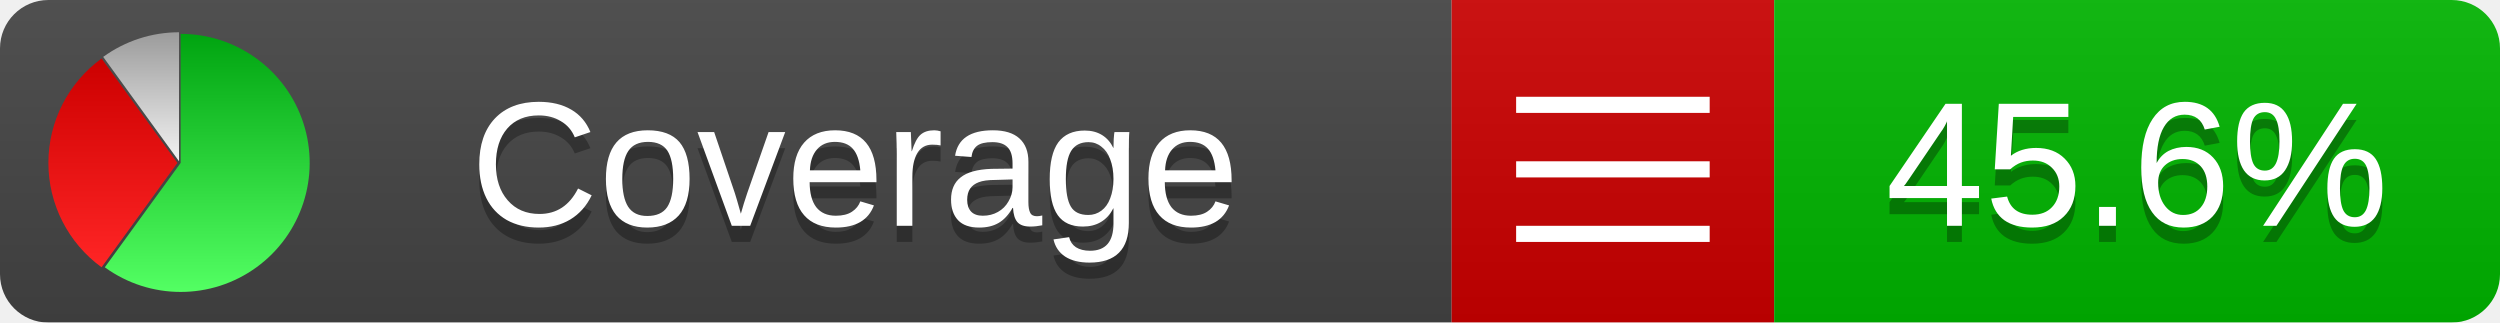
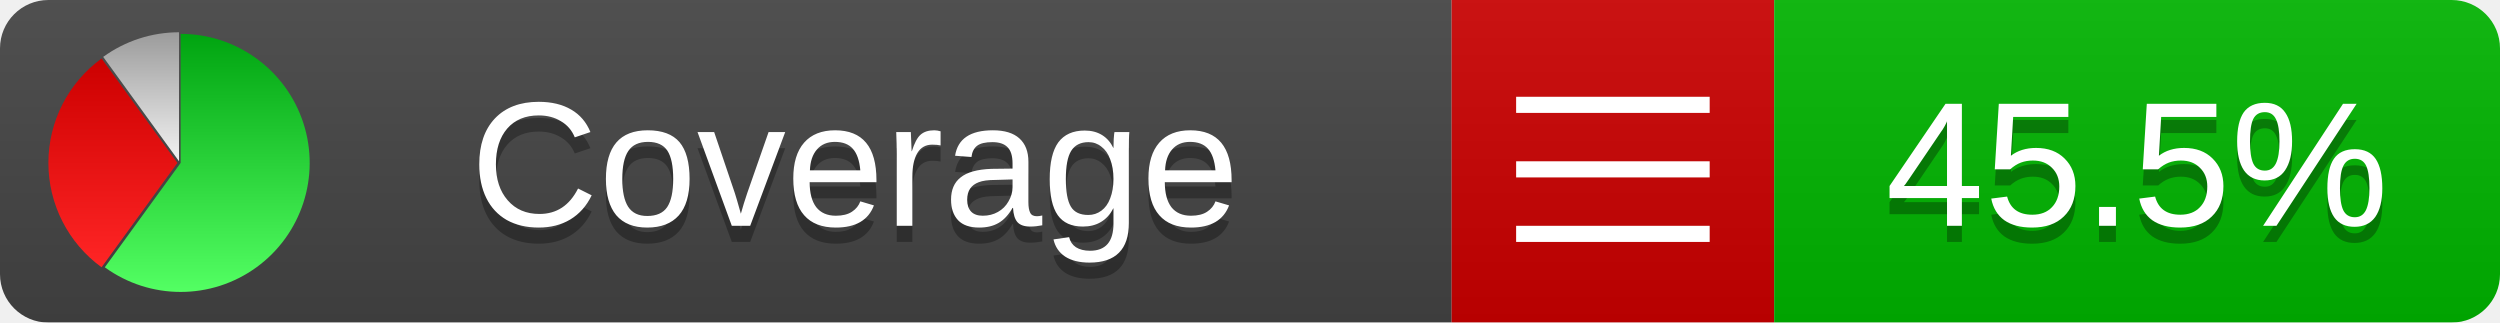
<svg xmlns="http://www.w3.org/2000/svg" xmlns:xlink="http://www.w3.org/1999/xlink" width="155" height="20">
  <style type="text/css">
          
            @keyframes fadeout {
              0 % { visibility: visible; opacity: 1; }
              40% { visibility: visible; opacity: 1; }
              50% { visibility: hidden; opacity: 0; }
              90% { visibility: hidden; opacity: 0; }
              100% { visibility: visible; opacity: 1; }
            }
            @keyframes fadein {
              0% { visibility: hidden; opacity: 0; }
              40% { visibility: hidden; opacity: 0; }
              50% { visibility: visible; opacity: 1; }
              90% { visibility: visible; opacity: 1; }
              100% { visibility: hidden; opacity: 0; }
            }
            .linecoverage {
                animation-duration: 10s;
                animation-name: fadeout;
                animation-iteration-count: infinite;
            }
            .branchcoverage {
                animation-duration: 10s;
                animation-name: fadein;
                animation-iteration-count: infinite;
            }
          
    </style>
  <defs>
    <linearGradient id="gradient" x2="0" y2="100%">
      <stop offset="0" stop-color="#bbb" stop-opacity=".1" />
      <stop offset="1" stop-opacity=".1" />
    </linearGradient>
    <linearGradient id="green" x2="0" y2="100%">
      <stop offset="0" stop-color="#00A410" />
      <stop offset="1" stop-color="#53FF63" />
    </linearGradient>
    <linearGradient id="red" x2="0" y2="100%">
      <stop offset="0" stop-color="#C00" />
      <stop offset="1" stop-color="#FF2525" />
    </linearGradient>
    <linearGradient id="gray" x2="0" y2="100%">
      <stop offset="0" stop-color="#9B9B9B" />
      <stop offset="1" stop-color="#F3F3F3" />
    </linearGradient>
    <mask id="mask">
      <rect width="155" height="20" rx="3" fill="#fff" />
    </mask>
    <g id="icon">
      <path style="fill:url(#green);" d="M205,202.5 l0,-200 a200,200 0 1,1 -117.558,361.803 z" />
      <path style="fill:url(#red);" d="M200,202.5 l-117.558,161.803 a200,200 0 0,1 0,-323.607 z" />
      <path style="fill:url(#gray);" d="M202.5,200 l-117.558,-161.803 a200,200 0 0,1 117.558,-38.196 z" />
    </g>
  </defs>
  <g mask="url(#mask)">
    <rect x="0" y="0" width="90" height="20" fill="#444" />
    <rect x="90" y="0" width="20" height="20" fill="#c00" />
    <rect x="110" y="0" width="45" height="20" fill="#00B600" />
    <rect x="0" y="0" width="155" height="20" fill="url(#gradient)" />
  </g>
  <g>
    <path class="" stroke="#fff" d="M94 6.5 h12 M94 10.5 h12 M94 14.5 h12" />
  </g>
  <g fill="#fff" text-anchor="middle" font-family="Verdana,Arial,Geneva,sans-serif" font-size="11">
    <a xlink:href="https://github.com/danielpalme/ReportGenerator" target="_top">
      <use xlink:href="#icon" transform="translate(3,2) scale(.04)" />
    </a>
    <text x="53" y="15" fill="#010101" fill-opacity=".3">Coverage</text>
    <text x="53" y="14" fill="#fff">Coverage</text>
-     <text class="" x="132.5" y="15" fill="#010101" fill-opacity=".3">45.6%</text>
-     <text class="" x="132.5" y="14">45.6%</text>
+     <text class="" x="132.5" y="15" fill="#010101" fill-opacity=".3">45.5%</text>
+     <text class="" x="132.5" y="14">45.5%</text>
  </g>
  <g>
    <rect class="" x="90" y="0" width="65" height="20" fill-opacity="0" />
  </g>
</svg>
